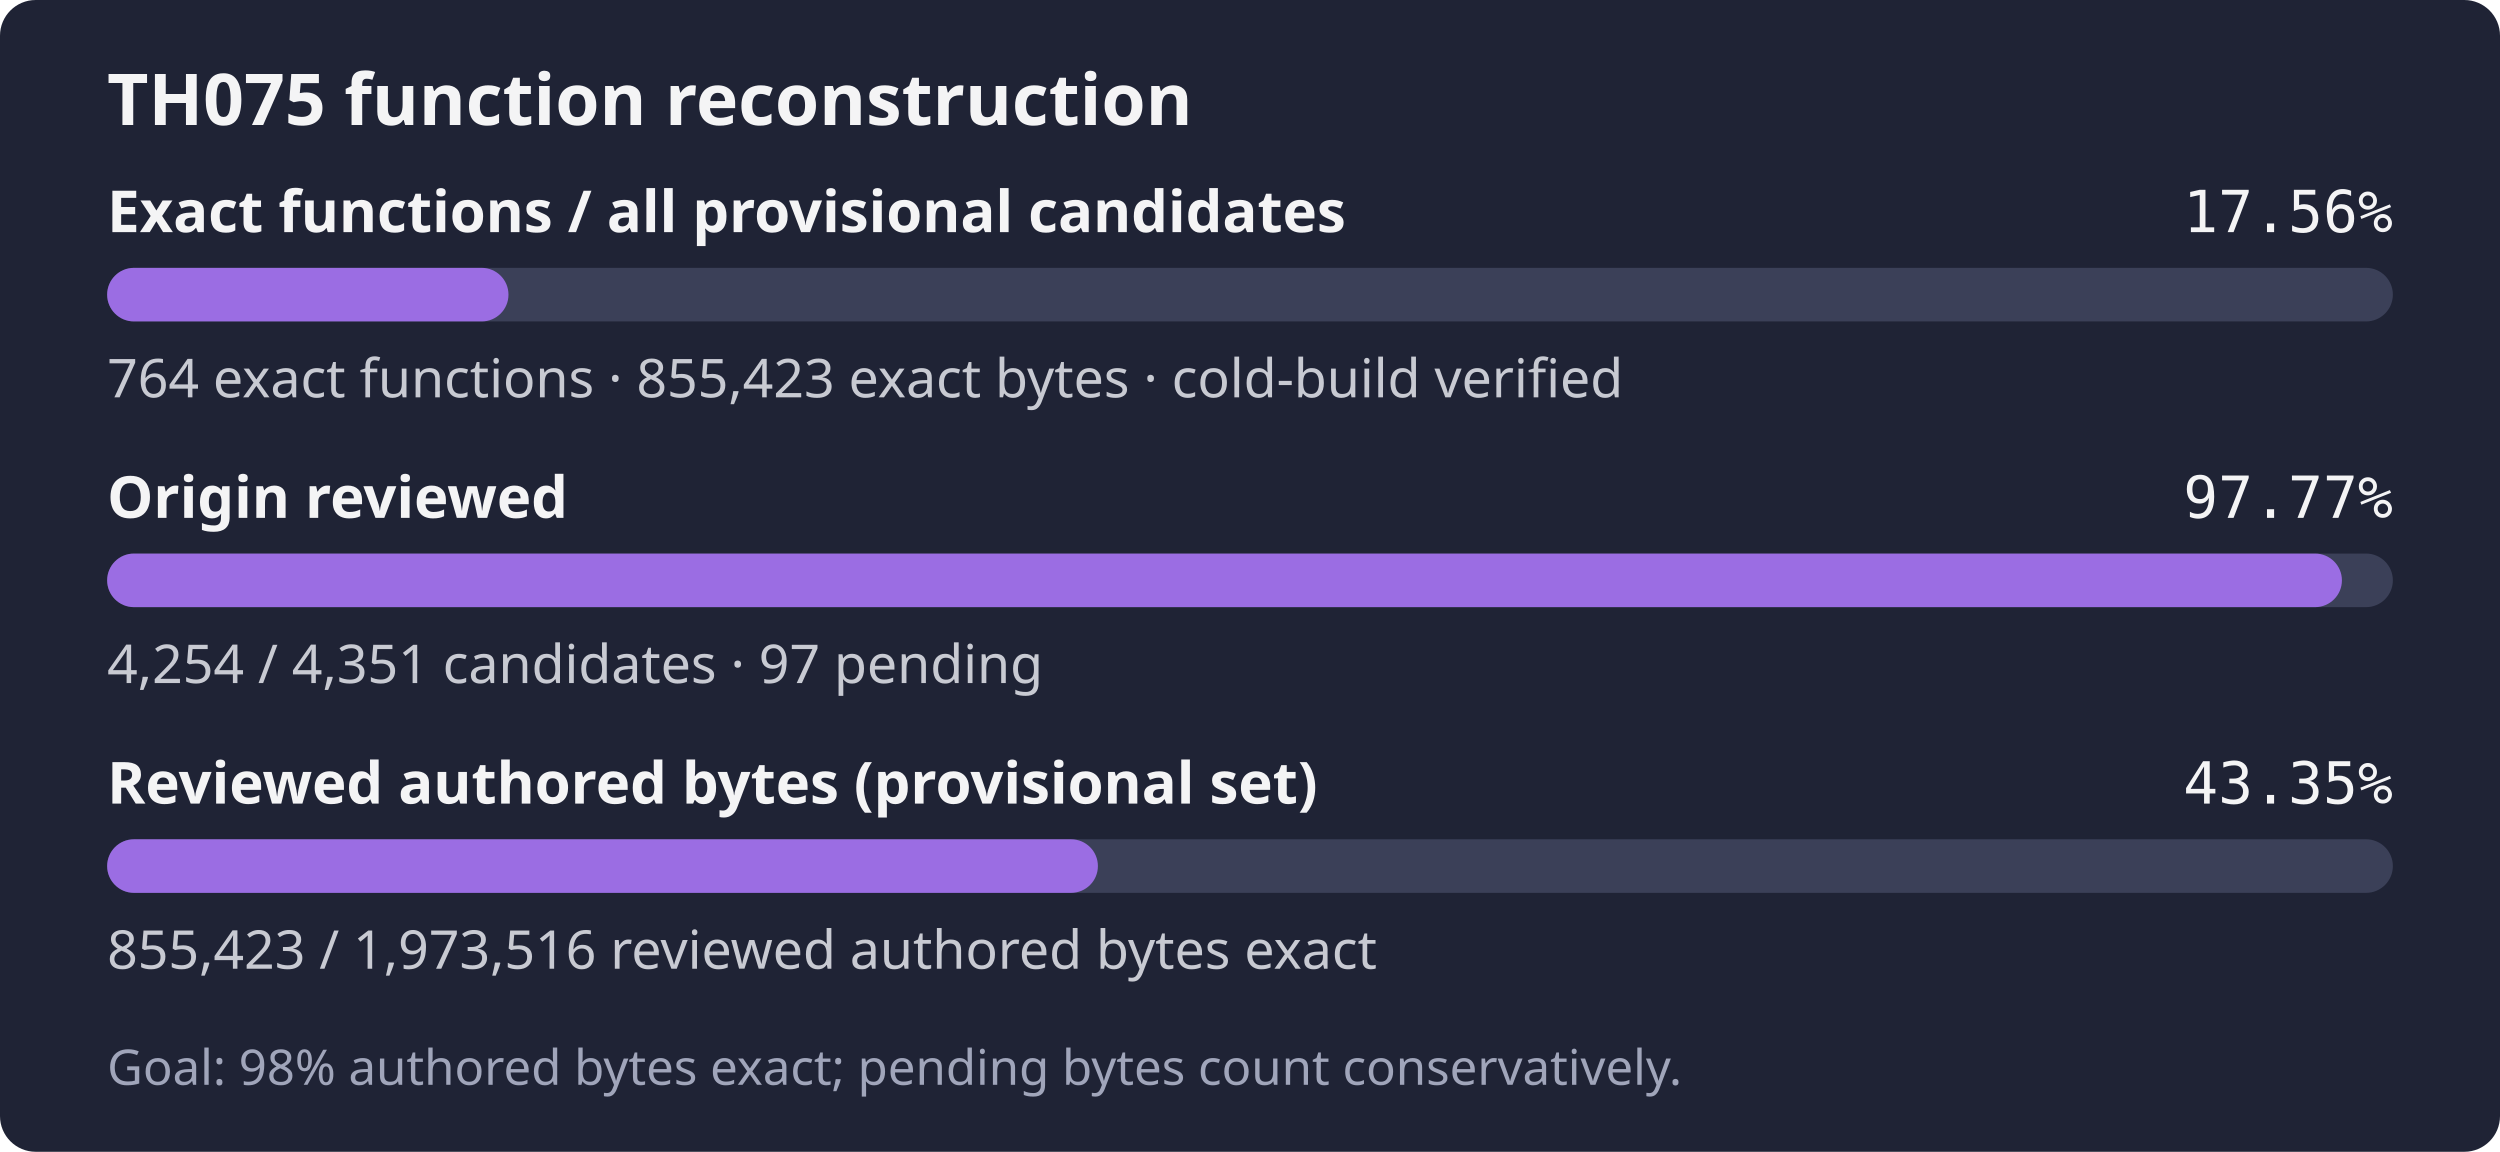
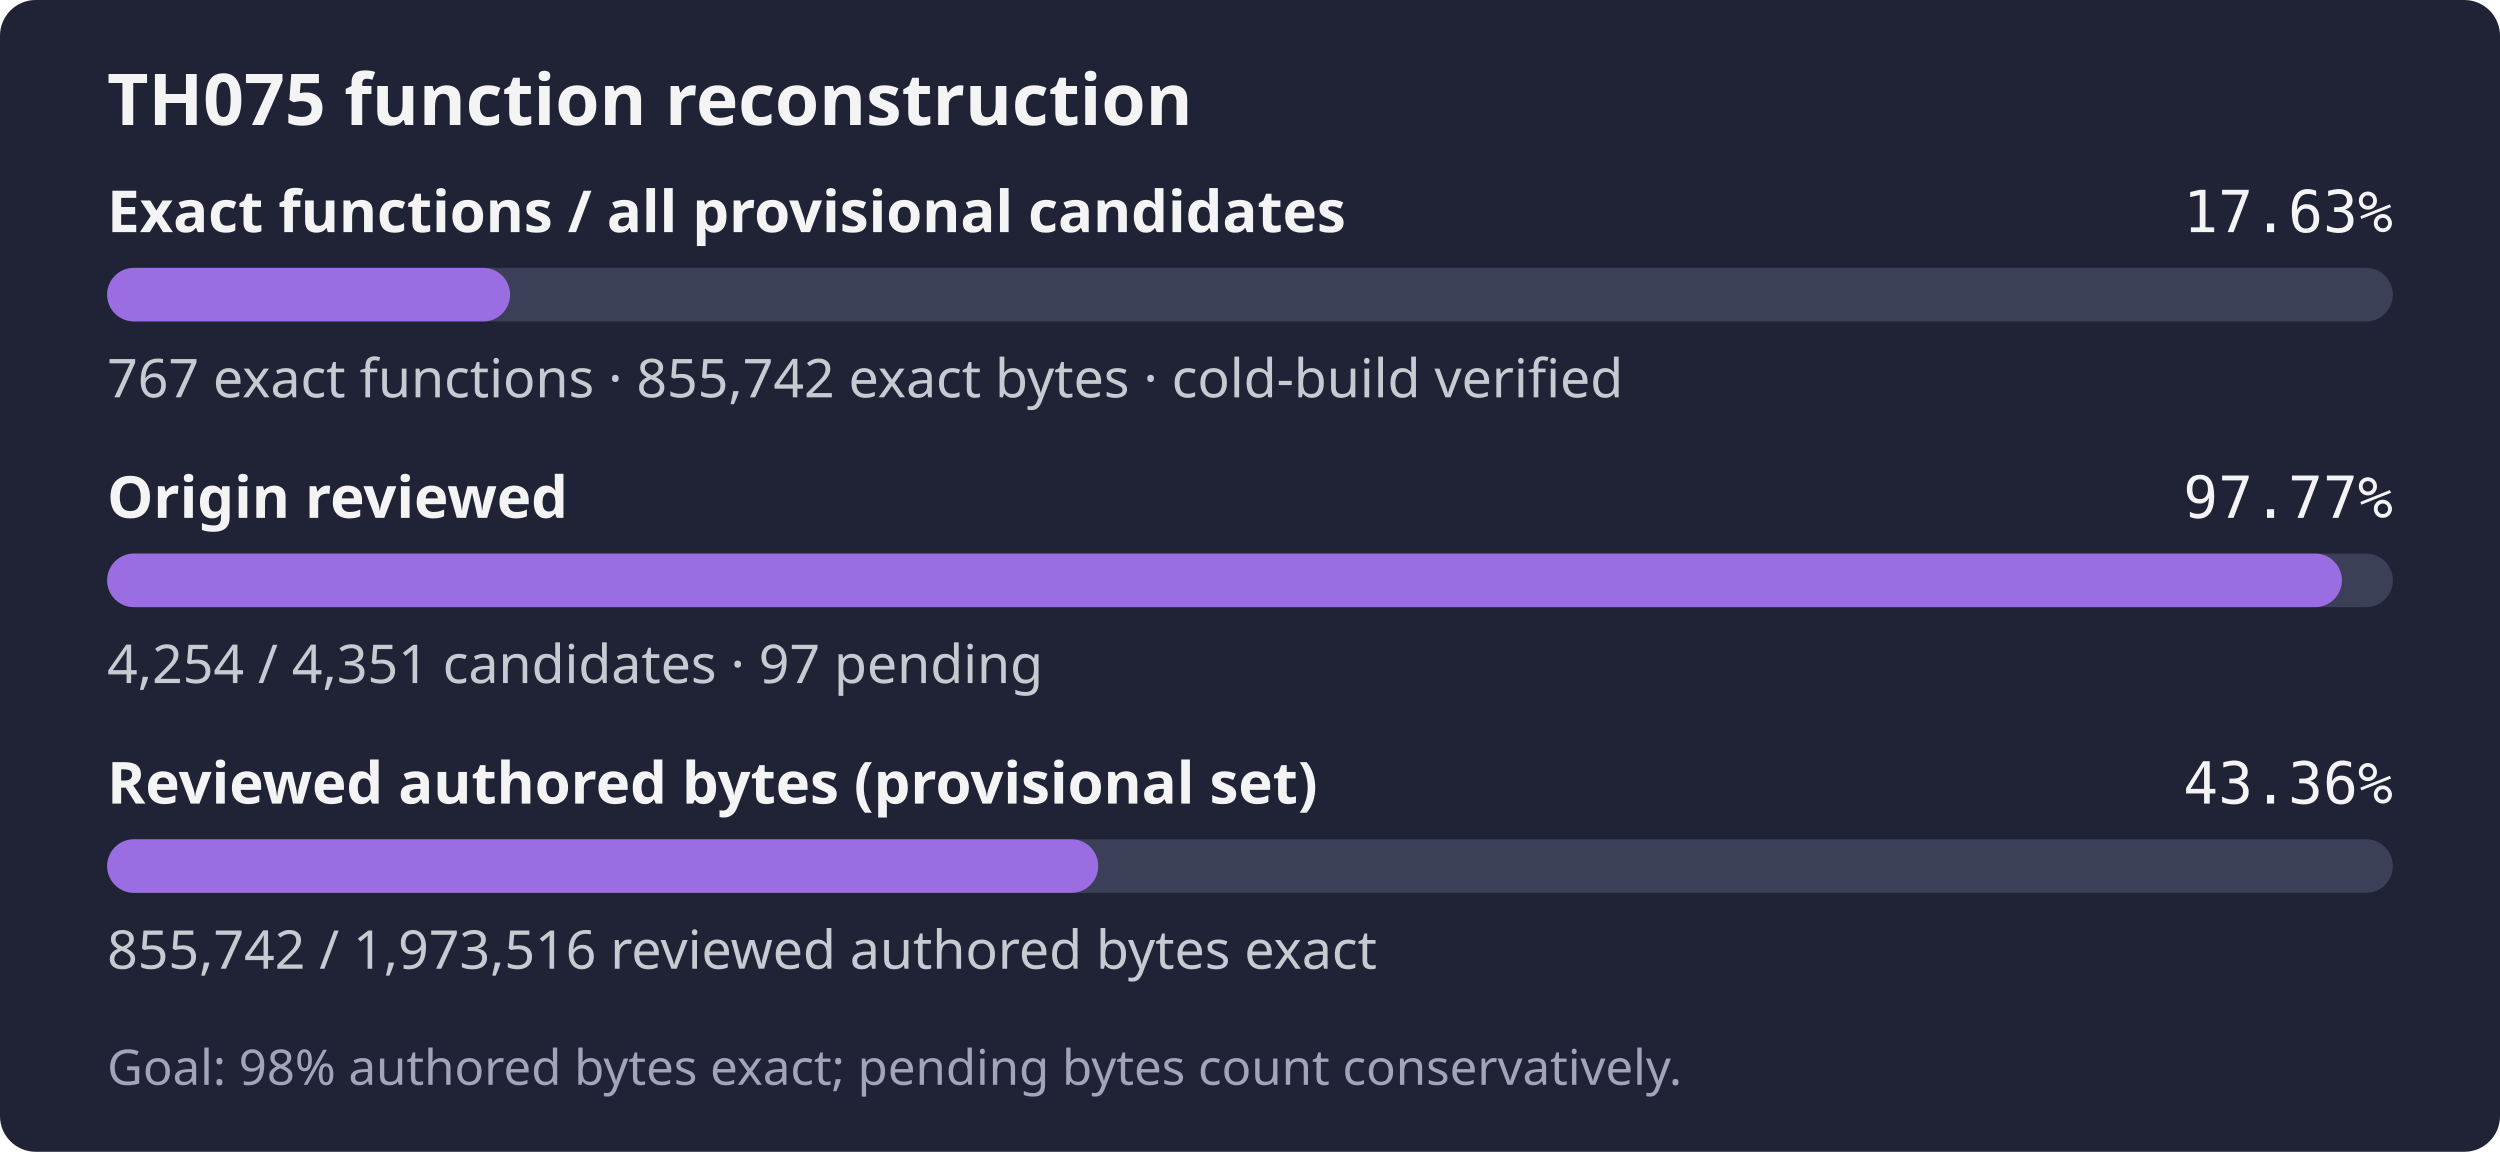
- <svg xmlns="http://www.w3.org/2000/svg" width="560" height="258" role="img" aria-label="TH075: 764 exact functions, 855,423 exact bytes; 4,254 of 4,351 candidates reviewed; Goal: 98% authored bytes exact; pending bytes count conservatively.">
+ <svg xmlns="http://www.w3.org/2000/svg" width="560" height="258" role="img" aria-label="TH075: 767 exact functions, 855,742 exact bytes; 4,254 of 4,351 candidates reviewed; Goal: 98% authored bytes exact; pending bytes count conservatively.">
  <rect width="560" height="258" rx="8" fill="#1f2335" />
  <text x="24" y="28" fill="#f4f4f5" font-family="sans-serif" font-size="16" font-weight="600">TH075 function reconstruction</text>
  <text x="24" y="52" fill="#f4f4f5" font-family="sans-serif" font-size="13" font-weight="600">Exact functions / all provisional candidates</text>
-   <text x="536" y="52" fill="#f4f4f5" text-anchor="end" font-family="monospace" font-size="13">17.56%</text>
+   <text x="536" y="52" fill="#f4f4f5" text-anchor="end" font-family="monospace" font-size="13">17.63%</text>
  <rect x="24" y="60" width="512" height="12" rx="6" fill="#3b4058" />
-   <rect x="24" y="60" width="89.90" height="12" rx="6" fill="#9b6de3" />
-   <text x="24" y="89" fill="#c8cad2" font-family="sans-serif" font-size="12">764 exact functions · 855,423 exact bytes · cold-build verified</text>
+   <rect x="24" y="60" width="90.26" height="12" rx="6" fill="#9b6de3" />
+   <text x="24" y="89" fill="#c8cad2" font-family="sans-serif" font-size="12">767 exact functions · 855,742 exact bytes · cold-build verified</text>
  <text x="24" y="116" fill="#f4f4f5" font-family="sans-serif" font-size="13" font-weight="600">Origin reviewed</text>
  <text x="536" y="116" fill="#f4f4f5" text-anchor="end" font-family="monospace" font-size="13">97.77%</text>
  <rect x="24" y="124" width="512" height="12" rx="6" fill="#3b4058" />
  <rect x="24" y="124" width="500.59" height="12" rx="6" fill="#9b6de3" />
  <text x="24" y="153" fill="#c8cad2" font-family="sans-serif" font-size="12">4,254 / 4,351 candidates · 97 pending</text>
  <text x="24" y="180" fill="#f4f4f5" font-family="sans-serif" font-size="13" font-weight="600">Reviewed authored bytes (provisional set)</text>
-   <text x="536" y="180" fill="#f4f4f5" text-anchor="end" font-family="monospace" font-size="13">43.35%</text>
+   <text x="536" y="180" fill="#f4f4f5" text-anchor="end" font-family="monospace" font-size="13">43.36%</text>
  <rect x="24" y="188" width="512" height="12" rx="6" fill="#3b4058" />
-   <rect x="24" y="188" width="221.93" height="12" rx="6" fill="#9b6de3" />
-   <text x="24" y="217" fill="#c8cad2" font-family="sans-serif" font-size="12">855,423 / 1,973,516 reviewed authored bytes exact</text>
+   <rect x="24" y="188" width="222.01" height="12" rx="6" fill="#9b6de3" />
+   <text x="24" y="217" fill="#c8cad2" font-family="sans-serif" font-size="12">855,742 / 1,973,516 reviewed authored bytes exact</text>
  <text x="24" y="243" fill="#a0a5ba" font-family="sans-serif" font-size="11">Goal: 98% authored bytes exact; pending bytes count conservatively.</text>
</svg>
